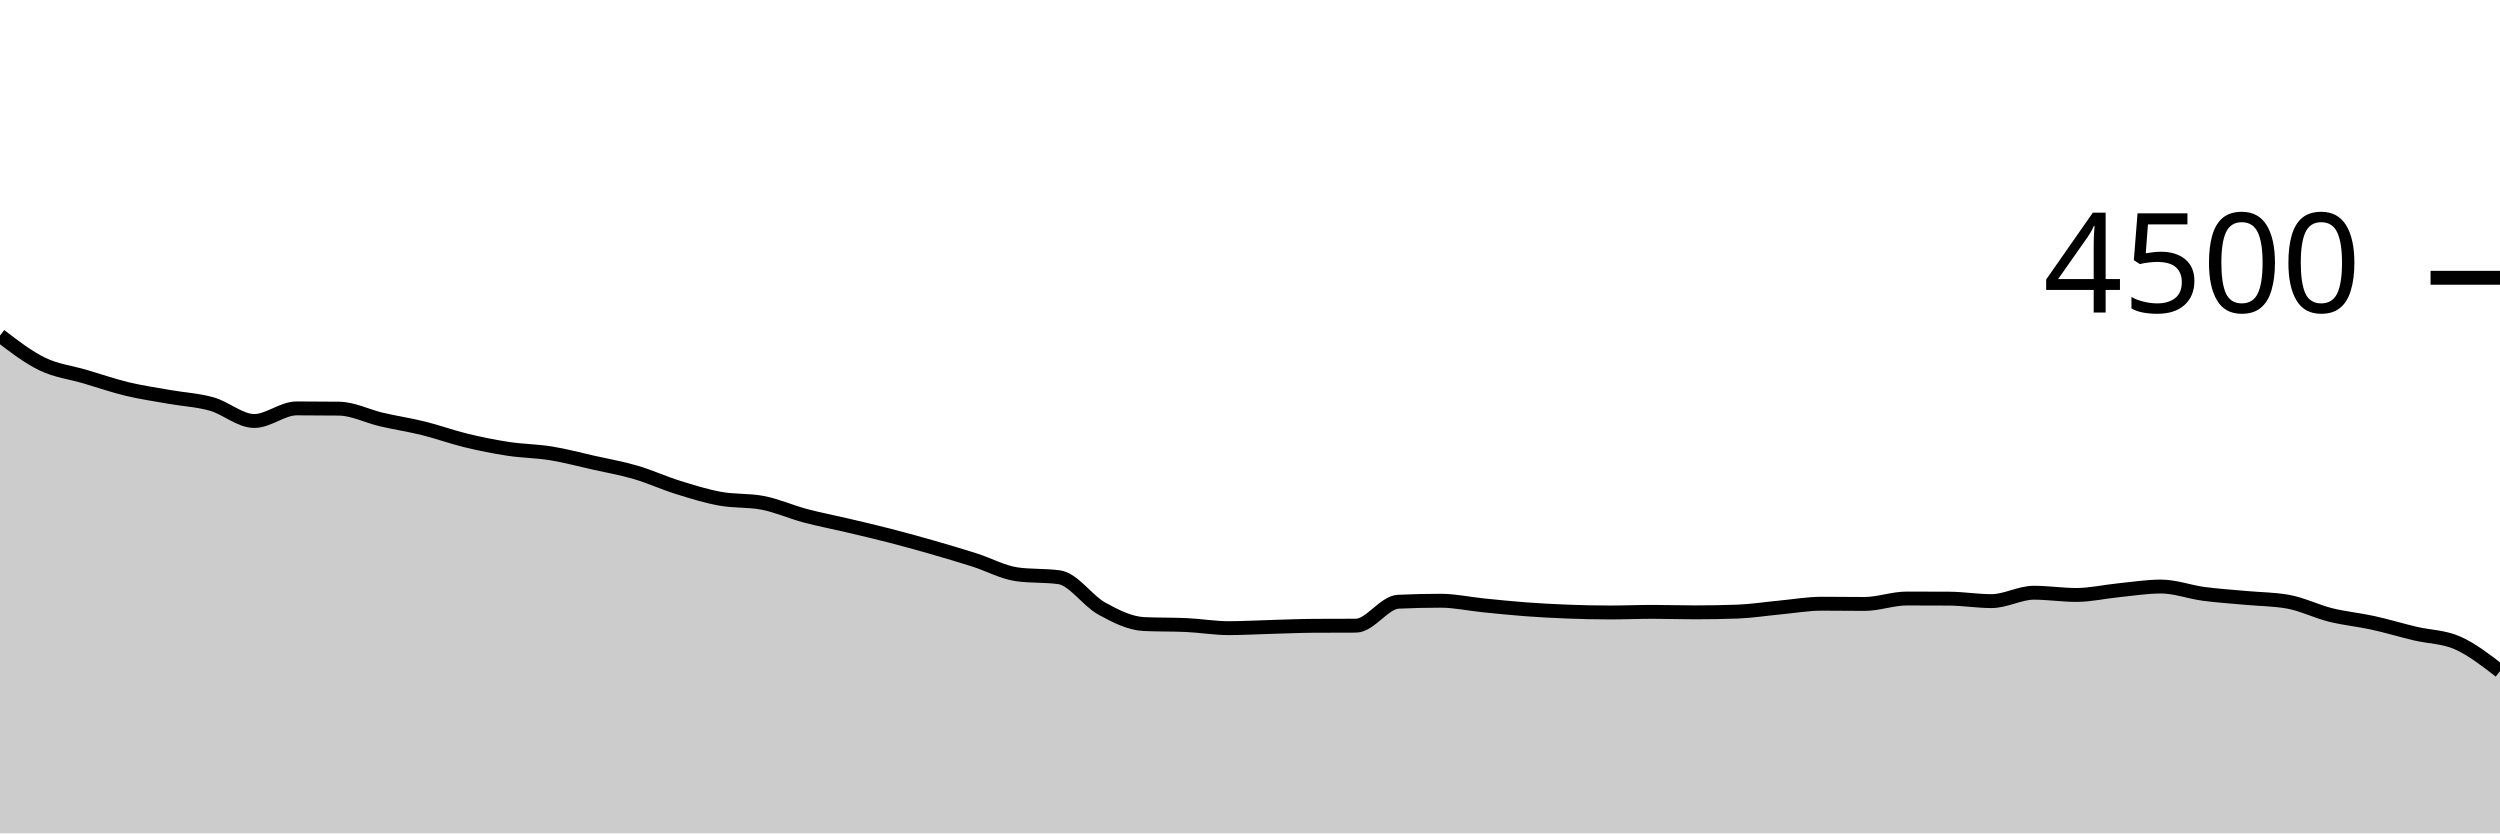
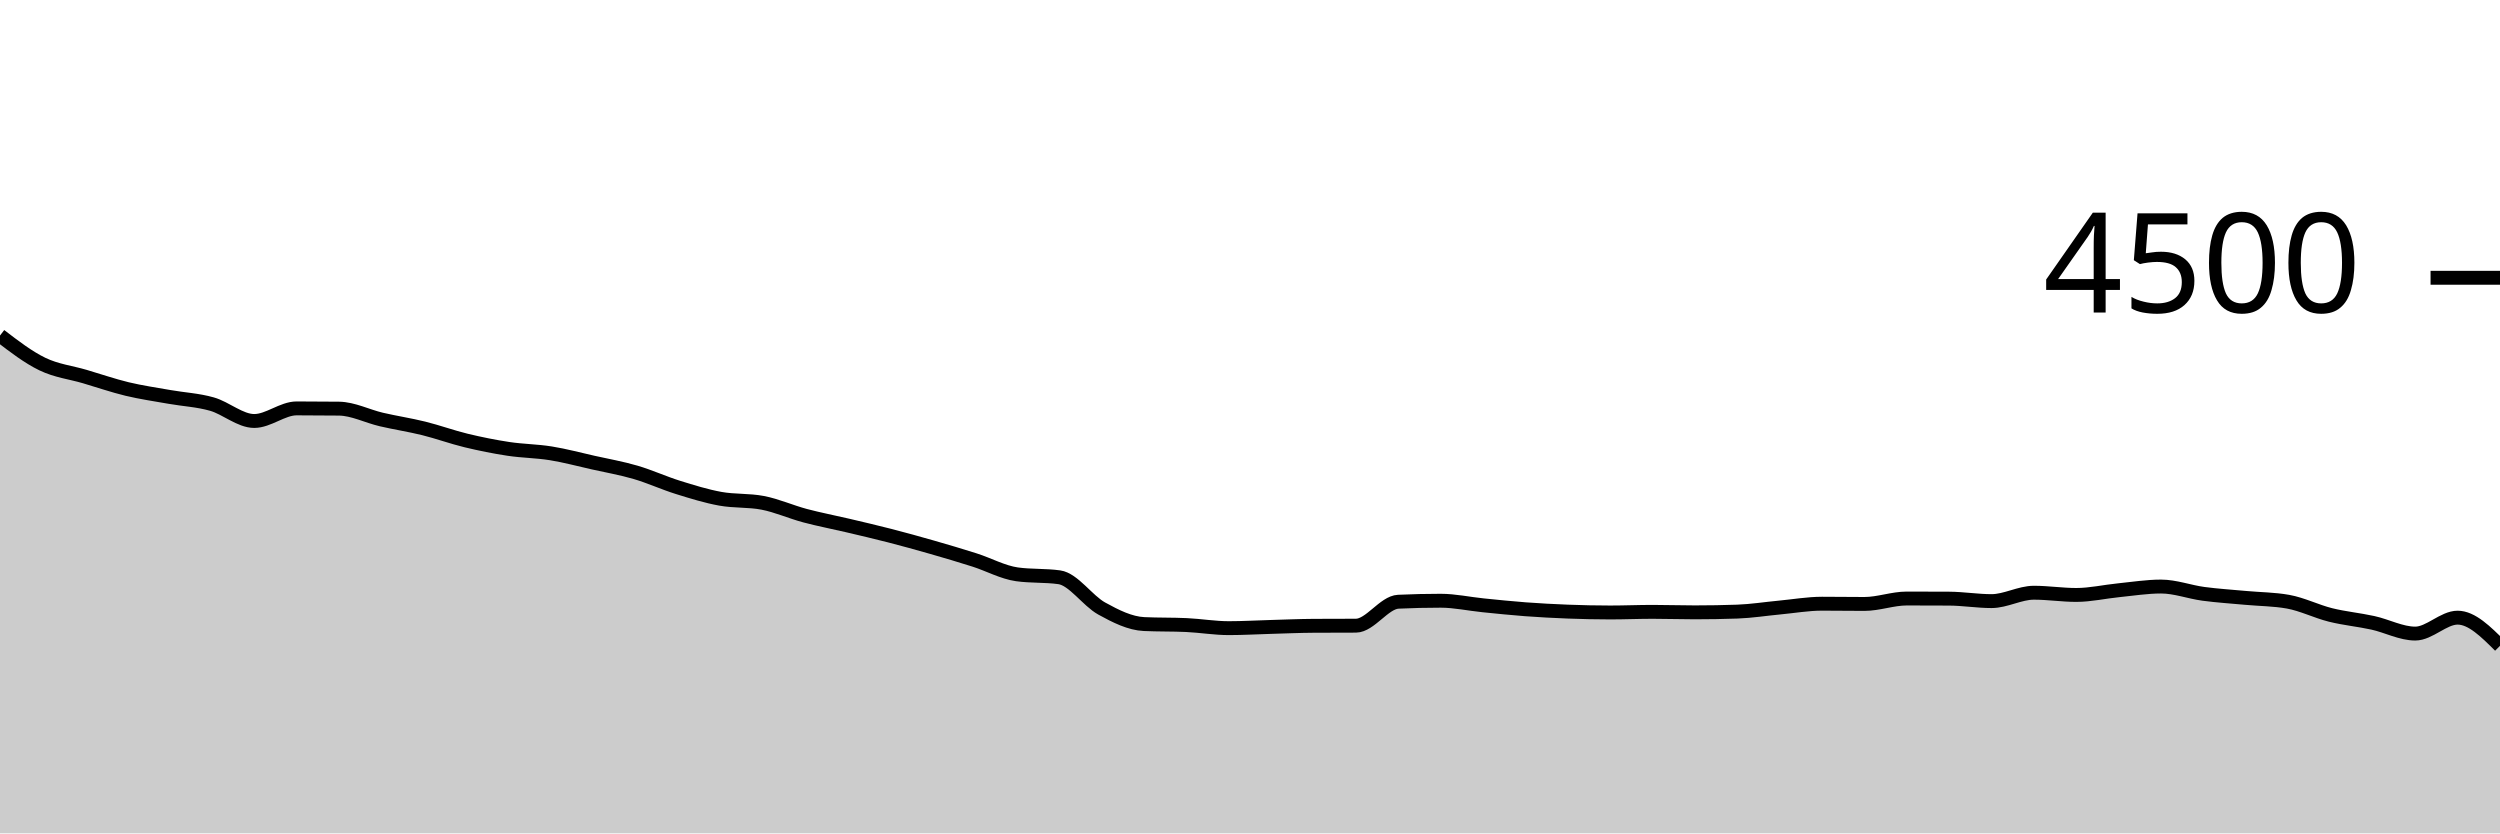
<svg xmlns="http://www.w3.org/2000/svg" viewBox="0 0 180 60">
  <g transform="translate(0,20)">
-     <path class="area" fill="rgba(0, 0, 0, 0.2)" d="M0,4.16C1.017,4.941,2.034,5.721,3.051,6.213C4.068,6.705,5.085,6.812,6.102,7.111C7.119,7.41,8.136,7.764,9.153,8.009C10.169,8.253,11.186,8.397,12.203,8.578C13.22,8.759,14.237,8.804,15.254,9.093C16.271,9.382,17.288,10.311,18.305,10.311C19.322,10.311,20.339,9.404,21.356,9.404C22.373,9.404,23.39,9.41,24.407,9.422C25.424,9.434,26.441,9.967,27.458,10.204C28.475,10.441,29.492,10.593,30.508,10.844C31.525,11.096,32.542,11.47,33.559,11.716C34.576,11.961,35.593,12.166,36.61,12.32C37.627,12.474,38.644,12.476,39.661,12.64C40.678,12.804,41.695,13.079,42.712,13.307C43.729,13.535,44.746,13.711,45.763,14.009C46.78,14.307,47.797,14.776,48.814,15.093C49.831,15.41,50.847,15.726,51.864,15.911C52.881,16.096,53.898,16.009,54.915,16.204C55.932,16.4,56.949,16.858,57.966,17.129C58.983,17.4,60,17.591,61.017,17.831C62.034,18.071,63.051,18.307,64.068,18.569C65.085,18.831,66.102,19.113,67.119,19.404C68.136,19.696,69.153,19.996,70.169,20.32C71.186,20.644,72.203,21.209,73.22,21.351C74.237,21.493,75.254,21.422,76.271,21.564C77.288,21.707,78.305,23.252,79.322,23.813C80.339,24.375,81.356,24.886,82.373,24.933C83.39,24.981,84.407,24.957,85.424,25.004C86.441,25.052,87.458,25.227,88.475,25.227C89.492,25.227,90.508,25.166,91.525,25.138C92.542,25.11,93.559,25.064,94.576,25.058C95.593,25.052,96.61,25.055,97.627,25.049C98.644,25.043,99.661,23.372,100.678,23.324C101.695,23.277,102.712,23.253,103.729,23.253C104.746,23.253,105.763,23.48,106.78,23.582C107.797,23.684,108.814,23.791,109.831,23.867C110.847,23.942,111.864,23.997,112.881,24.036C113.898,24.074,114.915,24.098,115.932,24.098C116.949,24.098,117.966,24.053,118.983,24.053C120,24.053,121.017,24.089,122.034,24.089C123.051,24.089,124.068,24.071,125.085,24.036C126.102,24,127.119,23.837,128.136,23.742C129.153,23.647,130.169,23.467,131.186,23.467C132.203,23.467,133.22,23.484,134.237,23.484C135.254,23.484,136.271,23.093,137.288,23.093C138.305,23.093,139.322,23.096,140.339,23.102C141.356,23.108,142.373,23.28,143.39,23.28C144.407,23.28,145.424,22.676,146.441,22.676C147.458,22.676,148.475,22.836,149.492,22.836C150.508,22.836,151.525,22.599,152.542,22.498C153.559,22.397,154.576,22.231,155.593,22.231C156.61,22.231,157.627,22.619,158.644,22.756C159.661,22.892,160.678,22.954,161.695,23.049C162.712,23.144,163.729,23.141,164.746,23.324C165.763,23.508,166.78,24.022,167.797,24.276C168.814,24.529,169.831,24.621,170.847,24.844C171.864,25.068,172.881,25.376,173.898,25.618C174.915,25.859,175.932,25.843,176.949,26.293C177.966,26.744,178.983,27.532,180,28.32L180,40C178.983,40,177.966,40,176.949,40C175.932,40,174.915,40,173.898,40C172.881,40,171.864,40,170.847,40C169.831,40,168.814,40,167.797,40C166.78,40,165.763,40,164.746,40C163.729,40,162.712,40,161.695,40C160.678,40,159.661,40,158.644,40C157.627,40,156.61,40,155.593,40C154.576,40,153.559,40,152.542,40C151.525,40,150.508,40,149.492,40C148.475,40,147.458,40,146.441,40C145.424,40,144.407,40,143.39,40C142.373,40,141.356,40,140.339,40C139.322,40,138.305,40,137.288,40C136.271,40,135.254,40,134.237,40C133.22,40,132.203,40,131.186,40C130.169,40,129.153,40,128.136,40C127.119,40,126.102,40,125.085,40C124.068,40,123.051,40,122.034,40C121.017,40,120,40,118.983,40C117.966,40,116.949,40,115.932,40C114.915,40,113.898,40,112.881,40C111.864,40,110.847,40,109.831,40C108.814,40,107.797,40,106.78,40C105.763,40,104.746,40,103.729,40C102.712,40,101.695,40,100.678,40C99.661,40,98.644,40,97.627,40C96.61,40,95.593,40,94.576,40C93.559,40,92.542,40,91.525,40C90.508,40,89.492,40,88.475,40C87.458,40,86.441,40,85.424,40C84.407,40,83.39,40,82.373,40C81.356,40,80.339,40,79.322,40C78.305,40,77.288,40,76.271,40C75.254,40,74.237,40,73.22,40C72.203,40,71.186,40,70.169,40C69.153,40,68.136,40,67.119,40C66.102,40,65.085,40,64.068,40C63.051,40,62.034,40,61.017,40C60,40,58.983,40,57.966,40C56.949,40,55.932,40,54.915,40C53.898,40,52.881,40,51.864,40C50.847,40,49.831,40,48.814,40C47.797,40,46.78,40,45.763,40C44.746,40,43.729,40,42.712,40C41.695,40,40.678,40,39.661,40C38.644,40,37.627,40,36.61,40C35.593,40,34.576,40,33.559,40C32.542,40,31.525,40,30.508,40C29.492,40,28.475,40,27.458,40C26.441,40,25.424,40,24.407,40C23.39,40,22.373,40,21.356,40C20.339,40,19.322,40,18.305,40C17.288,40,16.271,40,15.254,40C14.237,40,13.22,40,12.203,40C11.186,40,10.169,40,9.153,40C8.136,40,7.119,40,6.102,40C5.085,40,4.068,40,3.051,40C2.034,40,1.017,40,0,40Z" />
-     <path class="line" stroke="black" fill="none" d="M0,4.16C1.017,4.941,2.034,5.721,3.051,6.213C4.068,6.705,5.085,6.812,6.102,7.111C7.119,7.41,8.136,7.764,9.153,8.009C10.169,8.253,11.186,8.397,12.203,8.578C13.22,8.759,14.237,8.804,15.254,9.093C16.271,9.382,17.288,10.311,18.305,10.311C19.322,10.311,20.339,9.404,21.356,9.404C22.373,9.404,23.39,9.41,24.407,9.422C25.424,9.434,26.441,9.967,27.458,10.204C28.475,10.441,29.492,10.593,30.508,10.844C31.525,11.096,32.542,11.47,33.559,11.716C34.576,11.961,35.593,12.166,36.61,12.32C37.627,12.474,38.644,12.476,39.661,12.64C40.678,12.804,41.695,13.079,42.712,13.307C43.729,13.535,44.746,13.711,45.763,14.009C46.78,14.307,47.797,14.776,48.814,15.093C49.831,15.41,50.847,15.726,51.864,15.911C52.881,16.096,53.898,16.009,54.915,16.204C55.932,16.4,56.949,16.858,57.966,17.129C58.983,17.4,60,17.591,61.017,17.831C62.034,18.071,63.051,18.307,64.068,18.569C65.085,18.831,66.102,19.113,67.119,19.404C68.136,19.696,69.153,19.996,70.169,20.32C71.186,20.644,72.203,21.209,73.22,21.351C74.237,21.493,75.254,21.422,76.271,21.564C77.288,21.707,78.305,23.252,79.322,23.813C80.339,24.375,81.356,24.886,82.373,24.933C83.39,24.981,84.407,24.957,85.424,25.004C86.441,25.052,87.458,25.227,88.475,25.227C89.492,25.227,90.508,25.166,91.525,25.138C92.542,25.11,93.559,25.064,94.576,25.058C95.593,25.052,96.61,25.055,97.627,25.049C98.644,25.043,99.661,23.372,100.678,23.324C101.695,23.277,102.712,23.253,103.729,23.253C104.746,23.253,105.763,23.48,106.78,23.582C107.797,23.684,108.814,23.791,109.831,23.867C110.847,23.942,111.864,23.997,112.881,24.036C113.898,24.074,114.915,24.098,115.932,24.098C116.949,24.098,117.966,24.053,118.983,24.053C120,24.053,121.017,24.089,122.034,24.089C123.051,24.089,124.068,24.071,125.085,24.036C126.102,24,127.119,23.837,128.136,23.742C129.153,23.647,130.169,23.467,131.186,23.467C132.203,23.467,133.22,23.484,134.237,23.484C135.254,23.484,136.271,23.093,137.288,23.093C138.305,23.093,139.322,23.096,140.339,23.102C141.356,23.108,142.373,23.28,143.39,23.28C144.407,23.28,145.424,22.676,146.441,22.676C147.458,22.676,148.475,22.836,149.492,22.836C150.508,22.836,151.525,22.599,152.542,22.498C153.559,22.397,154.576,22.231,155.593,22.231C156.61,22.231,157.627,22.619,158.644,22.756C159.661,22.892,160.678,22.954,161.695,23.049C162.712,23.144,163.729,23.141,164.746,23.324C165.763,23.508,166.78,24.022,167.797,24.276C168.814,24.529,169.831,24.621,170.847,24.844C171.864,25.068,172.881,25.376,173.898,25.618C174.915,25.859,175.932,25.843,176.949,26.293C177.966,26.744,178.983,27.532,180,28.32" />
+     <path class="area" fill="rgba(0, 0, 0, 0.2)" d="M0,4.16C1.017,4.941,2.034,5.721,3.051,6.213C4.068,6.705,5.085,6.812,6.102,7.111C7.119,7.41,8.136,7.764,9.153,8.009C10.169,8.253,11.186,8.397,12.203,8.578C13.22,8.759,14.237,8.804,15.254,9.093C16.271,9.382,17.288,10.311,18.305,10.311C19.322,10.311,20.339,9.404,21.356,9.404C22.373,9.404,23.39,9.41,24.407,9.422C25.424,9.434,26.441,9.967,27.458,10.204C28.475,10.441,29.492,10.593,30.508,10.844C31.525,11.096,32.542,11.47,33.559,11.716C34.576,11.961,35.593,12.166,36.61,12.32C37.627,12.474,38.644,12.476,39.661,12.64C40.678,12.804,41.695,13.079,42.712,13.307C43.729,13.535,44.746,13.711,45.763,14.009C46.78,14.307,47.797,14.776,48.814,15.093C49.831,15.41,50.847,15.726,51.864,15.911C52.881,16.096,53.898,16.009,54.915,16.204C55.932,16.4,56.949,16.858,57.966,17.129C58.983,17.4,60,17.591,61.017,17.831C62.034,18.071,63.051,18.307,64.068,18.569C65.085,18.831,66.102,19.113,67.119,19.404C68.136,19.696,69.153,19.996,70.169,20.32C71.186,20.644,72.203,21.209,73.22,21.351C74.237,21.493,75.254,21.422,76.271,21.564C77.288,21.707,78.305,23.252,79.322,23.813C80.339,24.375,81.356,24.886,82.373,24.933C83.39,24.981,84.407,24.957,85.424,25.004C86.441,25.052,87.458,25.227,88.475,25.227C89.492,25.227,90.508,25.166,91.525,25.138C92.542,25.11,93.559,25.064,94.576,25.058C95.593,25.052,96.61,25.055,97.627,25.049C98.644,25.043,99.661,23.372,100.678,23.324C101.695,23.277,102.712,23.253,103.729,23.253C104.746,23.253,105.763,23.48,106.78,23.582C107.797,23.684,108.814,23.791,109.831,23.867C110.847,23.942,111.864,23.997,112.881,24.036C113.898,24.074,114.915,24.098,115.932,24.098C116.949,24.098,117.966,24.053,118.983,24.053C120,24.053,121.017,24.089,122.034,24.089C123.051,24.089,124.068,24.071,125.085,24.036C126.102,24,127.119,23.837,128.136,23.742C129.153,23.647,130.169,23.467,131.186,23.467C132.203,23.467,133.22,23.484,134.237,23.484C135.254,23.484,136.271,23.093,137.288,23.093C138.305,23.093,139.322,23.096,140.339,23.102C141.356,23.108,142.373,23.28,143.39,23.28C144.407,23.28,145.424,22.676,146.441,22.676C147.458,22.676,148.475,22.836,149.492,22.836C150.508,22.836,151.525,22.599,152.542,22.498C153.559,22.397,154.576,22.231,155.593,22.231C156.61,22.231,157.627,22.619,158.644,22.756C159.661,22.892,160.678,22.954,161.695,23.049C162.712,23.144,163.729,23.141,164.746,23.324C165.763,23.508,166.78,24.022,167.797,24.276C168.814,24.529,169.831,24.621,170.847,24.844C171.864,25.068,172.881,25.618,173.898,25.618C174.915,25.618,175.932,24.471,176.949,24.471C177.966,24.471,178.983,25.484,180,26.498L180,40C178.983,40,177.966,40,176.949,40C175.932,40,174.915,40,173.898,40C172.881,40,171.864,40,170.847,40C169.831,40,168.814,40,167.797,40C166.78,40,165.763,40,164.746,40C163.729,40,162.712,40,161.695,40C160.678,40,159.661,40,158.644,40C157.627,40,156.61,40,155.593,40C154.576,40,153.559,40,152.542,40C151.525,40,150.508,40,149.492,40C148.475,40,147.458,40,146.441,40C145.424,40,144.407,40,143.39,40C142.373,40,141.356,40,140.339,40C139.322,40,138.305,40,137.288,40C136.271,40,135.254,40,134.237,40C133.22,40,132.203,40,131.186,40C130.169,40,129.153,40,128.136,40C127.119,40,126.102,40,125.085,40C124.068,40,123.051,40,122.034,40C121.017,40,120,40,118.983,40C117.966,40,116.949,40,115.932,40C114.915,40,113.898,40,112.881,40C111.864,40,110.847,40,109.831,40C108.814,40,107.797,40,106.78,40C105.763,40,104.746,40,103.729,40C102.712,40,101.695,40,100.678,40C99.661,40,98.644,40,97.627,40C96.61,40,95.593,40,94.576,40C93.559,40,92.542,40,91.525,40C90.508,40,89.492,40,88.475,40C87.458,40,86.441,40,85.424,40C84.407,40,83.39,40,82.373,40C81.356,40,80.339,40,79.322,40C78.305,40,77.288,40,76.271,40C75.254,40,74.237,40,73.22,40C72.203,40,71.186,40,70.169,40C69.153,40,68.136,40,67.119,40C66.102,40,65.085,40,64.068,40C63.051,40,62.034,40,61.017,40C60,40,58.983,40,57.966,40C56.949,40,55.932,40,54.915,40C53.898,40,52.881,40,51.864,40C50.847,40,49.831,40,48.814,40C47.797,40,46.78,40,45.763,40C44.746,40,43.729,40,42.712,40C41.695,40,40.678,40,39.661,40C38.644,40,37.627,40,36.61,40C35.593,40,34.576,40,33.559,40C32.542,40,31.525,40,30.508,40C29.492,40,28.475,40,27.458,40C26.441,40,25.424,40,24.407,40C23.39,40,22.373,40,21.356,40C20.339,40,19.322,40,18.305,40C17.288,40,16.271,40,15.254,40C14.237,40,13.22,40,12.203,40C11.186,40,10.169,40,9.153,40C8.136,40,7.119,40,6.102,40C5.085,40,4.068,40,3.051,40C2.034,40,1.017,40,0,40Z" />
+     <path class="line" stroke="black" fill="none" d="M0,4.16C1.017,4.941,2.034,5.721,3.051,6.213C4.068,6.705,5.085,6.812,6.102,7.111C7.119,7.41,8.136,7.764,9.153,8.009C10.169,8.253,11.186,8.397,12.203,8.578C13.22,8.759,14.237,8.804,15.254,9.093C16.271,9.382,17.288,10.311,18.305,10.311C19.322,10.311,20.339,9.404,21.356,9.404C22.373,9.404,23.39,9.41,24.407,9.422C25.424,9.434,26.441,9.967,27.458,10.204C28.475,10.441,29.492,10.593,30.508,10.844C31.525,11.096,32.542,11.47,33.559,11.716C34.576,11.961,35.593,12.166,36.61,12.32C37.627,12.474,38.644,12.476,39.661,12.64C40.678,12.804,41.695,13.079,42.712,13.307C43.729,13.535,44.746,13.711,45.763,14.009C46.78,14.307,47.797,14.776,48.814,15.093C49.831,15.41,50.847,15.726,51.864,15.911C52.881,16.096,53.898,16.009,54.915,16.204C55.932,16.4,56.949,16.858,57.966,17.129C58.983,17.4,60,17.591,61.017,17.831C62.034,18.071,63.051,18.307,64.068,18.569C65.085,18.831,66.102,19.113,67.119,19.404C68.136,19.696,69.153,19.996,70.169,20.32C71.186,20.644,72.203,21.209,73.22,21.351C74.237,21.493,75.254,21.422,76.271,21.564C77.288,21.707,78.305,23.252,79.322,23.813C80.339,24.375,81.356,24.886,82.373,24.933C83.39,24.981,84.407,24.957,85.424,25.004C86.441,25.052,87.458,25.227,88.475,25.227C89.492,25.227,90.508,25.166,91.525,25.138C92.542,25.11,93.559,25.064,94.576,25.058C95.593,25.052,96.61,25.055,97.627,25.049C98.644,25.043,99.661,23.372,100.678,23.324C101.695,23.277,102.712,23.253,103.729,23.253C104.746,23.253,105.763,23.48,106.78,23.582C107.797,23.684,108.814,23.791,109.831,23.867C110.847,23.942,111.864,23.997,112.881,24.036C113.898,24.074,114.915,24.098,115.932,24.098C116.949,24.098,117.966,24.053,118.983,24.053C120,24.053,121.017,24.089,122.034,24.089C123.051,24.089,124.068,24.071,125.085,24.036C126.102,24,127.119,23.837,128.136,23.742C129.153,23.647,130.169,23.467,131.186,23.467C132.203,23.467,133.22,23.484,134.237,23.484C135.254,23.484,136.271,23.093,137.288,23.093C138.305,23.093,139.322,23.096,140.339,23.102C141.356,23.108,142.373,23.28,143.39,23.28C144.407,23.28,145.424,22.676,146.441,22.676C147.458,22.676,148.475,22.836,149.492,22.836C150.508,22.836,151.525,22.599,152.542,22.498C153.559,22.397,154.576,22.231,155.593,22.231C156.61,22.231,157.627,22.619,158.644,22.756C159.661,22.892,160.678,22.954,161.695,23.049C162.712,23.144,163.729,23.141,164.746,23.324C165.763,23.508,166.78,24.022,167.797,24.276C168.814,24.529,169.831,24.621,170.847,24.844C171.864,25.068,172.881,25.618,173.898,25.618C174.915,25.618,175.932,24.471,176.949,24.471C177.966,24.471,178.983,25.484,180,26.498" />
    <path class="axis-ceiling" stroke-width="1" stroke="black" fill="none" d="M175,0L180,0" />
    <text class="axis-ceiling-label" font-family="sans-serif" text-anchor="end" font-size="10px" x="170" y="2.5">4500</text>
  </g>
</svg>
